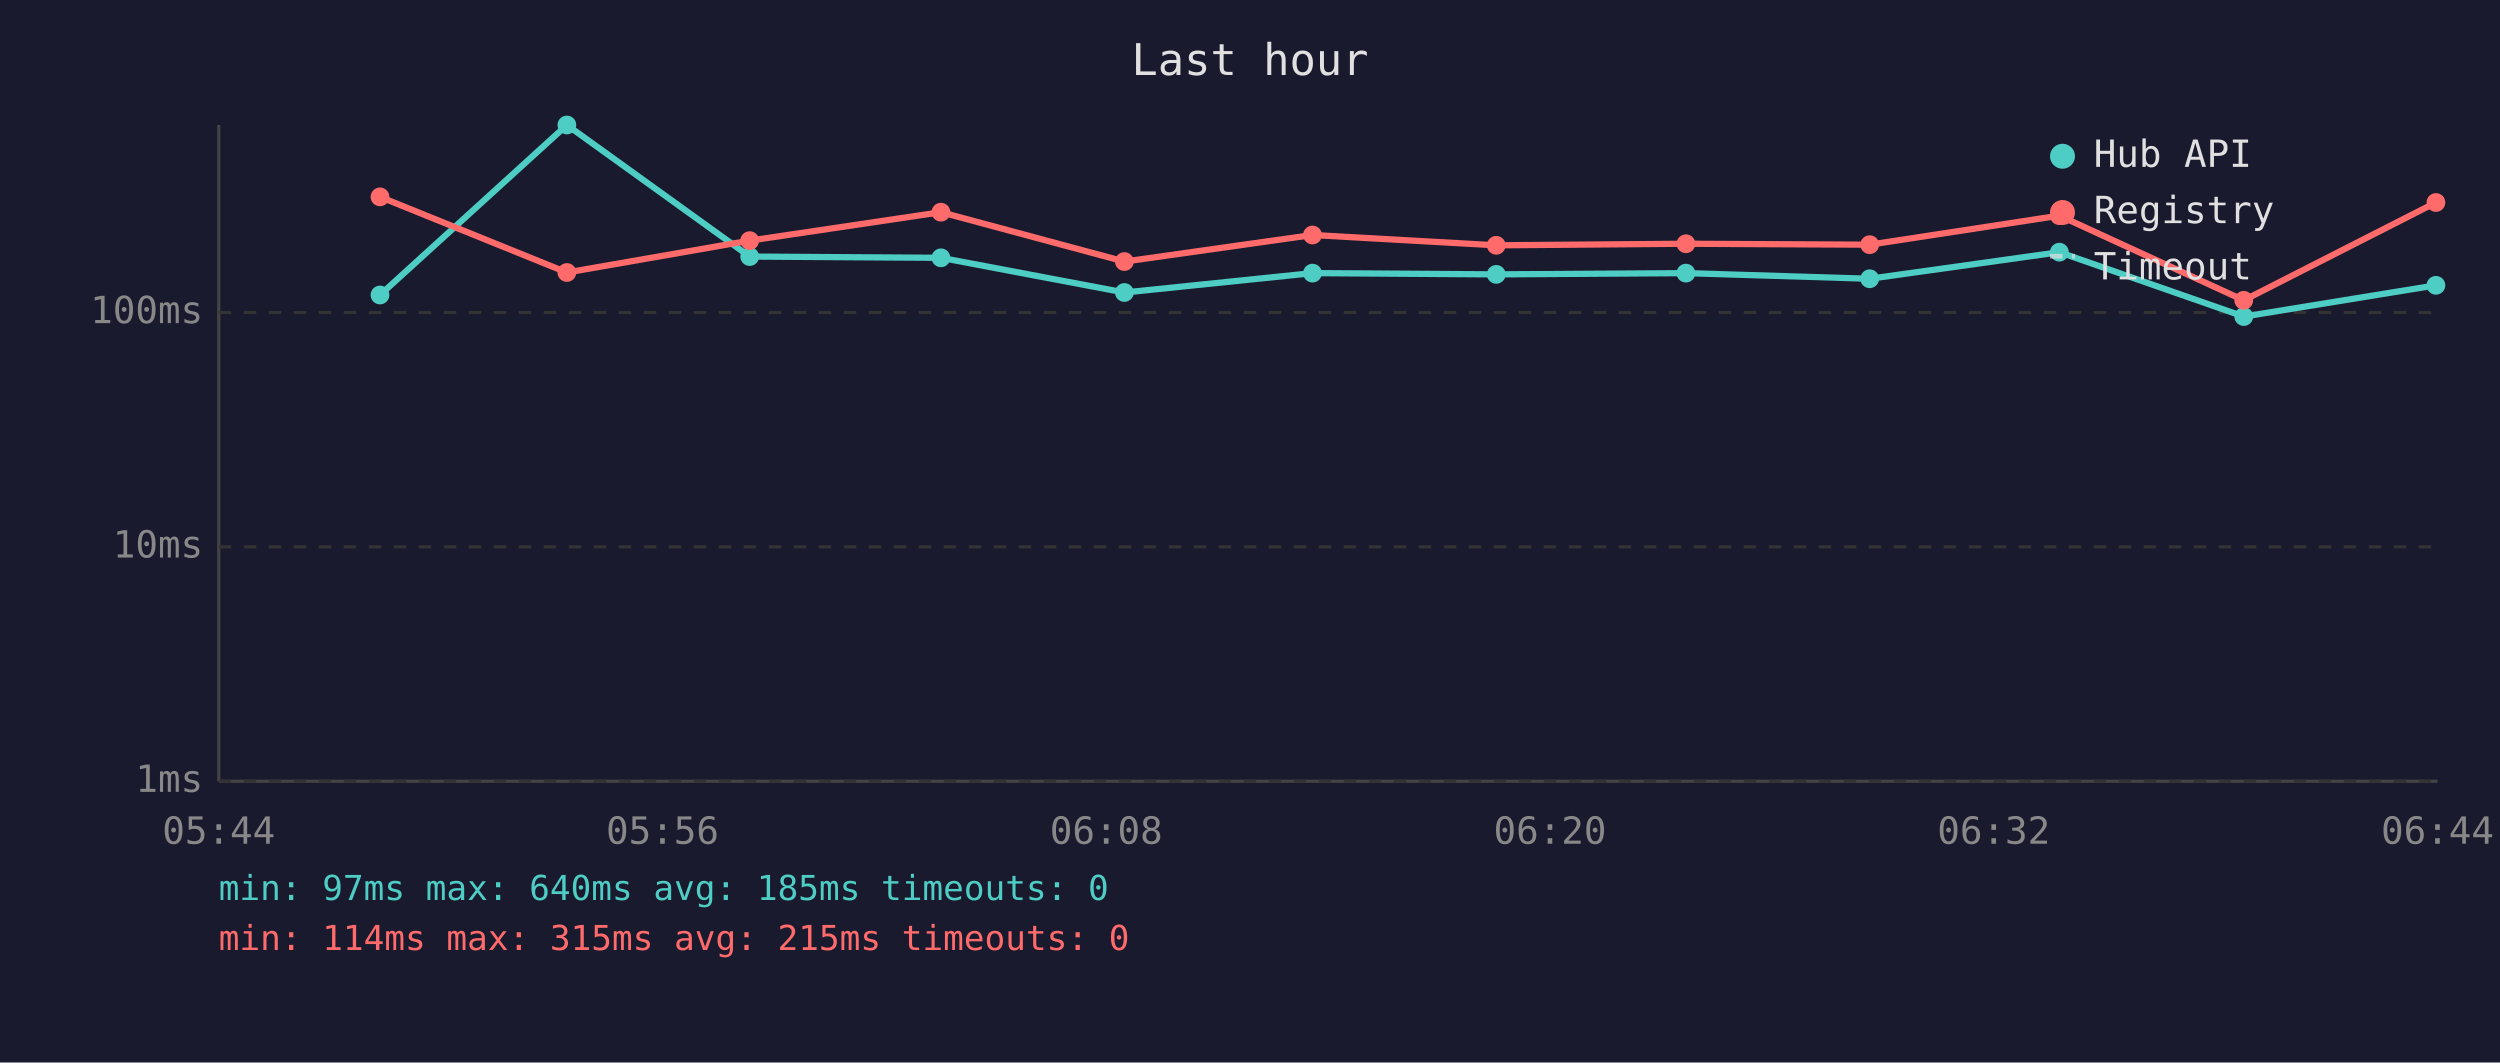
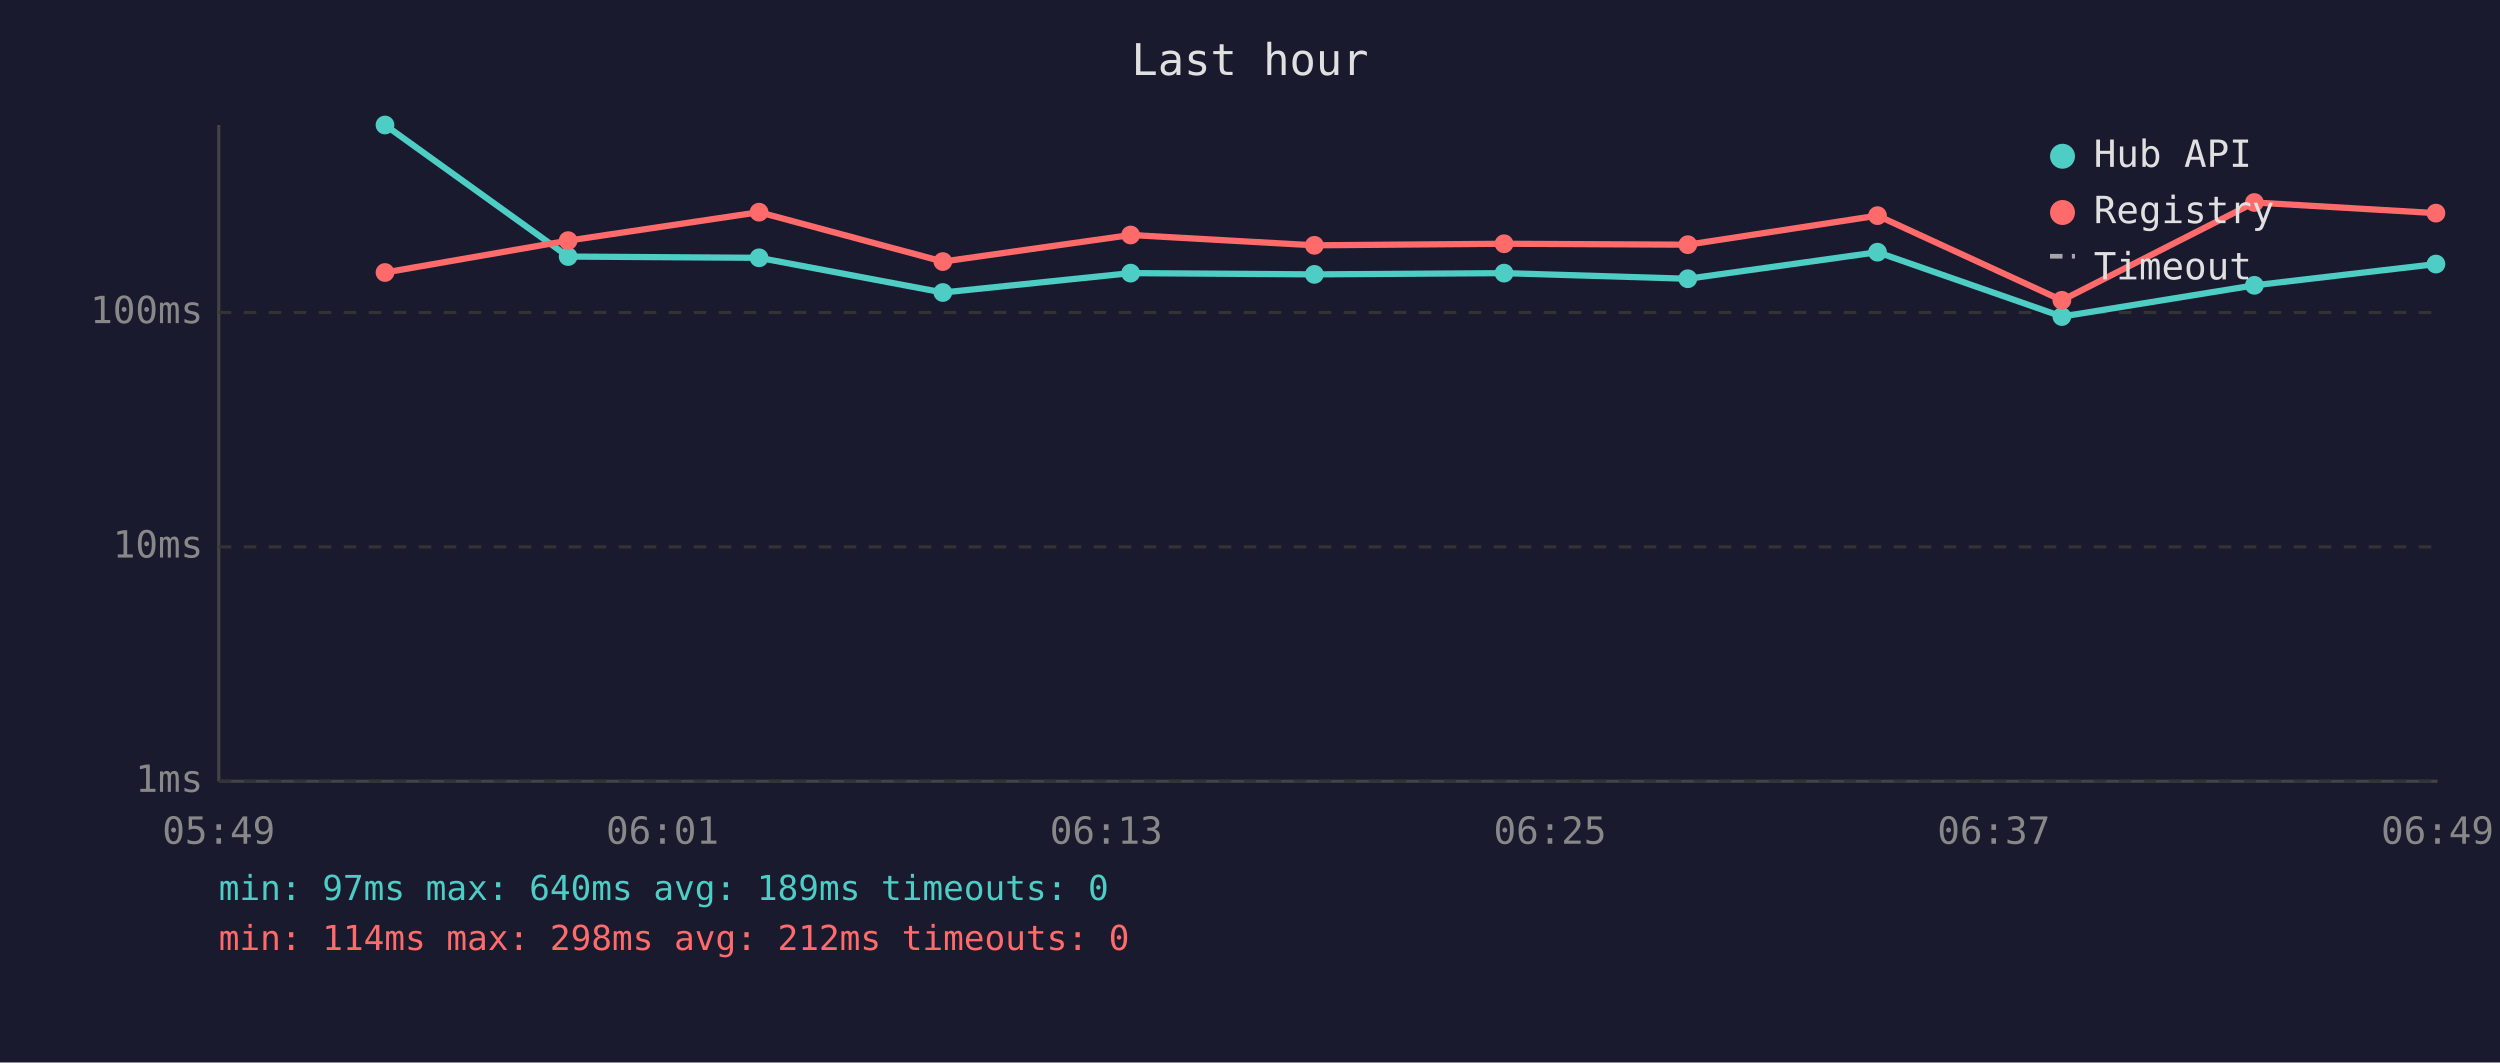
<svg xmlns="http://www.w3.org/2000/svg" viewBox="0 0 800 340" font-family="monospace" font-size="12">
  <rect width="800" height="340" fill="#1a1a2e" />
  <text x="400" y="24" fill="#e0e0e0" font-size="14" text-anchor="middle">Last hour</text>
  <line x1="70" y1="40" x2="70" y2="250" stroke="#444" stroke-width="1" />
  <line x1="70" y1="250" x2="780" y2="250" stroke="#444" stroke-width="1" />
  <line x1="70" y1="250" x2="780" y2="250" stroke="#333" stroke-width="1" stroke-dasharray="4" />
  <text x="65" y="250" fill="#888" text-anchor="end" dominant-baseline="middle">1ms</text>
  <line x1="70" y1="175" x2="780" y2="175" stroke="#333" stroke-width="1" stroke-dasharray="4" />
  <text x="65" y="175" fill="#888" text-anchor="end" dominant-baseline="middle">10ms</text>
  <line x1="70" y1="100" x2="780" y2="100" stroke="#333" stroke-width="1" stroke-dasharray="4" />
  <text x="65" y="100" fill="#888" text-anchor="end" dominant-baseline="middle">100ms</text>
-   <text x="70" y="270" fill="#888" text-anchor="middle">05:44</text>
-   <text x="212" y="270" fill="#888" text-anchor="middle">05:56</text>
-   <text x="354" y="270" fill="#888" text-anchor="middle">06:08</text>
-   <text x="496" y="270" fill="#888" text-anchor="middle">06:20</text>
-   <text x="638" y="270" fill="#888" text-anchor="middle">06:32</text>
-   <text x="780" y="270" fill="#888" text-anchor="middle">06:44</text>
-   <polyline points="121.6,94.4 181.4,40.0 239.9,82.1 301.1,82.5 359.8,93.6 420.0,87.4 478.8,87.8 539.5,87.4 598.3,89.2 659.0,80.7 718.0,101.3 779.5,91.3" fill="none" stroke="#4ecdc4" stroke-width="2" opacity="1" />
-   <circle cx="121.6" cy="94.4" r="3" fill="#4ecdc4" />
-   <circle cx="181.4" cy="40.0" r="3" fill="#4ecdc4" />
-   <circle cx="239.9" cy="82.1" r="3" fill="#4ecdc4" />
-   <circle cx="301.1" cy="82.5" r="3" fill="#4ecdc4" />
-   <circle cx="359.8" cy="93.6" r="3" fill="#4ecdc4" />
-   <circle cx="420.0" cy="87.4" r="3" fill="#4ecdc4" />
-   <circle cx="478.8" cy="87.8" r="3" fill="#4ecdc4" />
-   <circle cx="539.5" cy="87.4" r="3" fill="#4ecdc4" />
-   <circle cx="598.3" cy="89.2" r="3" fill="#4ecdc4" />
-   <circle cx="659.0" cy="80.7" r="3" fill="#4ecdc4" />
-   <circle cx="718.0" cy="101.3" r="3" fill="#4ecdc4" />
-   <circle cx="779.5" cy="91.3" r="3" fill="#4ecdc4" />
-   <polyline points="121.6,63.0 181.4,87.2 239.9,77.0 301.1,67.9 359.8,83.7 420.0,75.2 478.8,78.5 539.5,78.0 598.3,78.3 659.0,69.0 718.0,96.1 779.5,64.8" fill="none" stroke="#ff6b6b" stroke-width="2" opacity="1" />
-   <circle cx="121.6" cy="63.0" r="3" fill="#ff6b6b" />
-   <circle cx="181.4" cy="87.2" r="3" fill="#ff6b6b" />
-   <circle cx="239.9" cy="77.0" r="3" fill="#ff6b6b" />
-   <circle cx="301.1" cy="67.9" r="3" fill="#ff6b6b" />
-   <circle cx="359.8" cy="83.7" r="3" fill="#ff6b6b" />
-   <circle cx="420.0" cy="75.2" r="3" fill="#ff6b6b" />
-   <circle cx="478.8" cy="78.5" r="3" fill="#ff6b6b" />
-   <circle cx="539.5" cy="78.0" r="3" fill="#ff6b6b" />
-   <circle cx="598.3" cy="78.3" r="3" fill="#ff6b6b" />
-   <circle cx="659.0" cy="69.0" r="3" fill="#ff6b6b" />
-   <circle cx="718.0" cy="96.1" r="3" fill="#ff6b6b" />
-   <circle cx="779.5" cy="64.8" r="3" fill="#ff6b6b" />
+   <text x="70" y="270" fill="#888" text-anchor="middle">05:49</text>
+   <text x="212" y="270" fill="#888" text-anchor="middle">06:01</text>
+   <text x="354" y="270" fill="#888" text-anchor="middle">06:13</text>
+   <text x="496" y="270" fill="#888" text-anchor="middle">06:25</text>
+   <text x="638" y="270" fill="#888" text-anchor="middle">06:37</text>
+   <text x="780" y="270" fill="#888" text-anchor="middle">06:49</text>
+   <polyline points="123.2,40.0 181.8,82.1 242.9,82.5 301.7,93.6 361.8,87.4 420.6,87.8 481.3,87.4 540.1,89.2 600.8,80.7 659.8,101.3 721.4,91.3 779.5,84.5" fill="none" stroke="#4ecdc4" stroke-width="2" opacity="1" />
+   <circle cx="123.2" cy="40.0" r="3" fill="#4ecdc4" />
+   <circle cx="181.8" cy="82.1" r="3" fill="#4ecdc4" />
+   <circle cx="242.9" cy="82.5" r="3" fill="#4ecdc4" />
+   <circle cx="301.7" cy="93.6" r="3" fill="#4ecdc4" />
+   <circle cx="361.8" cy="87.4" r="3" fill="#4ecdc4" />
+   <circle cx="420.6" cy="87.8" r="3" fill="#4ecdc4" />
+   <circle cx="481.3" cy="87.4" r="3" fill="#4ecdc4" />
+   <circle cx="540.1" cy="89.2" r="3" fill="#4ecdc4" />
+   <circle cx="600.8" cy="80.7" r="3" fill="#4ecdc4" />
+   <circle cx="659.8" cy="101.3" r="3" fill="#4ecdc4" />
+   <circle cx="721.4" cy="91.3" r="3" fill="#4ecdc4" />
+   <circle cx="779.5" cy="84.5" r="3" fill="#4ecdc4" />
+   <polyline points="123.2,87.2 181.8,77.0 242.9,67.9 301.7,83.7 361.8,75.2 420.6,78.5 481.3,78.0 540.1,78.3 600.8,69.0 659.8,96.1 721.4,64.8 779.5,68.2" fill="none" stroke="#ff6b6b" stroke-width="2" opacity="1" />
+   <circle cx="123.2" cy="87.2" r="3" fill="#ff6b6b" />
+   <circle cx="181.8" cy="77.0" r="3" fill="#ff6b6b" />
+   <circle cx="242.9" cy="67.9" r="3" fill="#ff6b6b" />
+   <circle cx="301.7" cy="83.7" r="3" fill="#ff6b6b" />
+   <circle cx="361.8" cy="75.2" r="3" fill="#ff6b6b" />
+   <circle cx="420.6" cy="78.5" r="3" fill="#ff6b6b" />
+   <circle cx="481.3" cy="78.0" r="3" fill="#ff6b6b" />
+   <circle cx="540.1" cy="78.3" r="3" fill="#ff6b6b" />
+   <circle cx="600.8" cy="69.0" r="3" fill="#ff6b6b" />
+   <circle cx="659.8" cy="96.1" r="3" fill="#ff6b6b" />
+   <circle cx="721.4" cy="64.8" r="3" fill="#ff6b6b" />
+   <circle cx="779.5" cy="68.2" r="3" fill="#ff6b6b" />
  <circle cx="660" cy="50" r="4" fill="#4ecdc4" />
  <text x="670" y="50" fill="#e0e0e0" dominant-baseline="middle">Hub API</text>
  <circle cx="660" cy="68" r="4" fill="#ff6b6b" />
  <text x="670" y="68" fill="#e0e0e0" dominant-baseline="middle">Registry</text>
  <line x1="656" y1="82" x2="664" y2="82" stroke="#e0e0e0" stroke-width="1.5" stroke-dasharray="4,3" opacity="0.7" />
  <text x="670" y="86" fill="#e0e0e0" dominant-baseline="middle">Timeout</text>
-   <text x="70" y="288" fill="#4ecdc4" font-size="11">min: 97ms  max: 640ms  avg: 185ms  timeouts: 0</text>
-   <text x="70" y="304" fill="#ff6b6b" font-size="11">min: 114ms  max: 315ms  avg: 215ms  timeouts: 0</text>
+   <text x="70" y="288" fill="#4ecdc4" font-size="11">min: 97ms  max: 640ms  avg: 189ms  timeouts: 0</text>
+   <text x="70" y="304" fill="#ff6b6b" font-size="11">min: 114ms  max: 298ms  avg: 212ms  timeouts: 0</text>
</svg>
